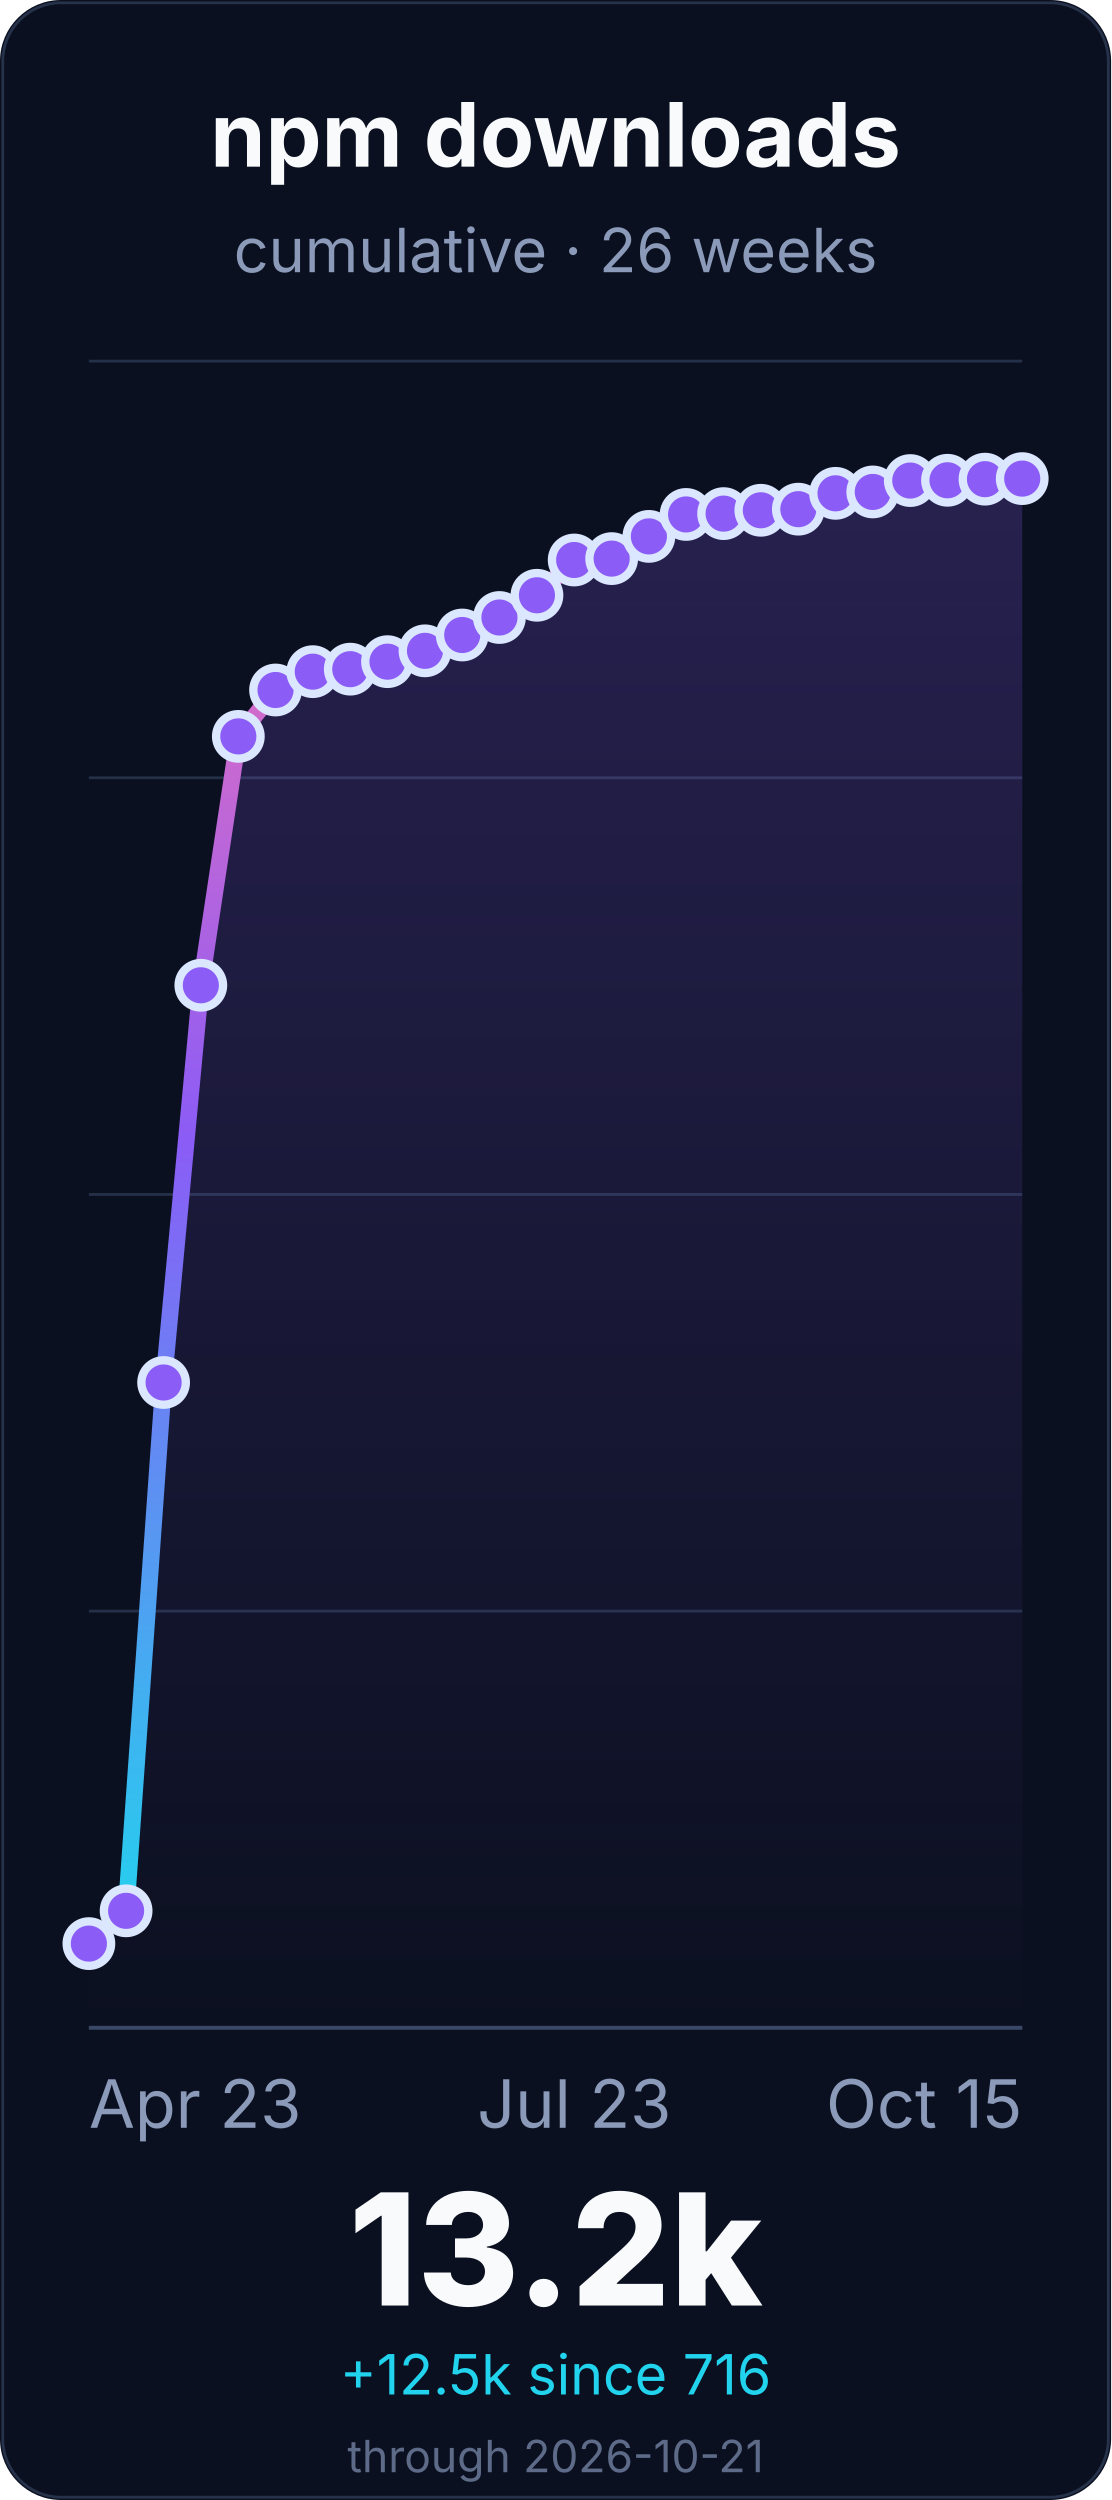
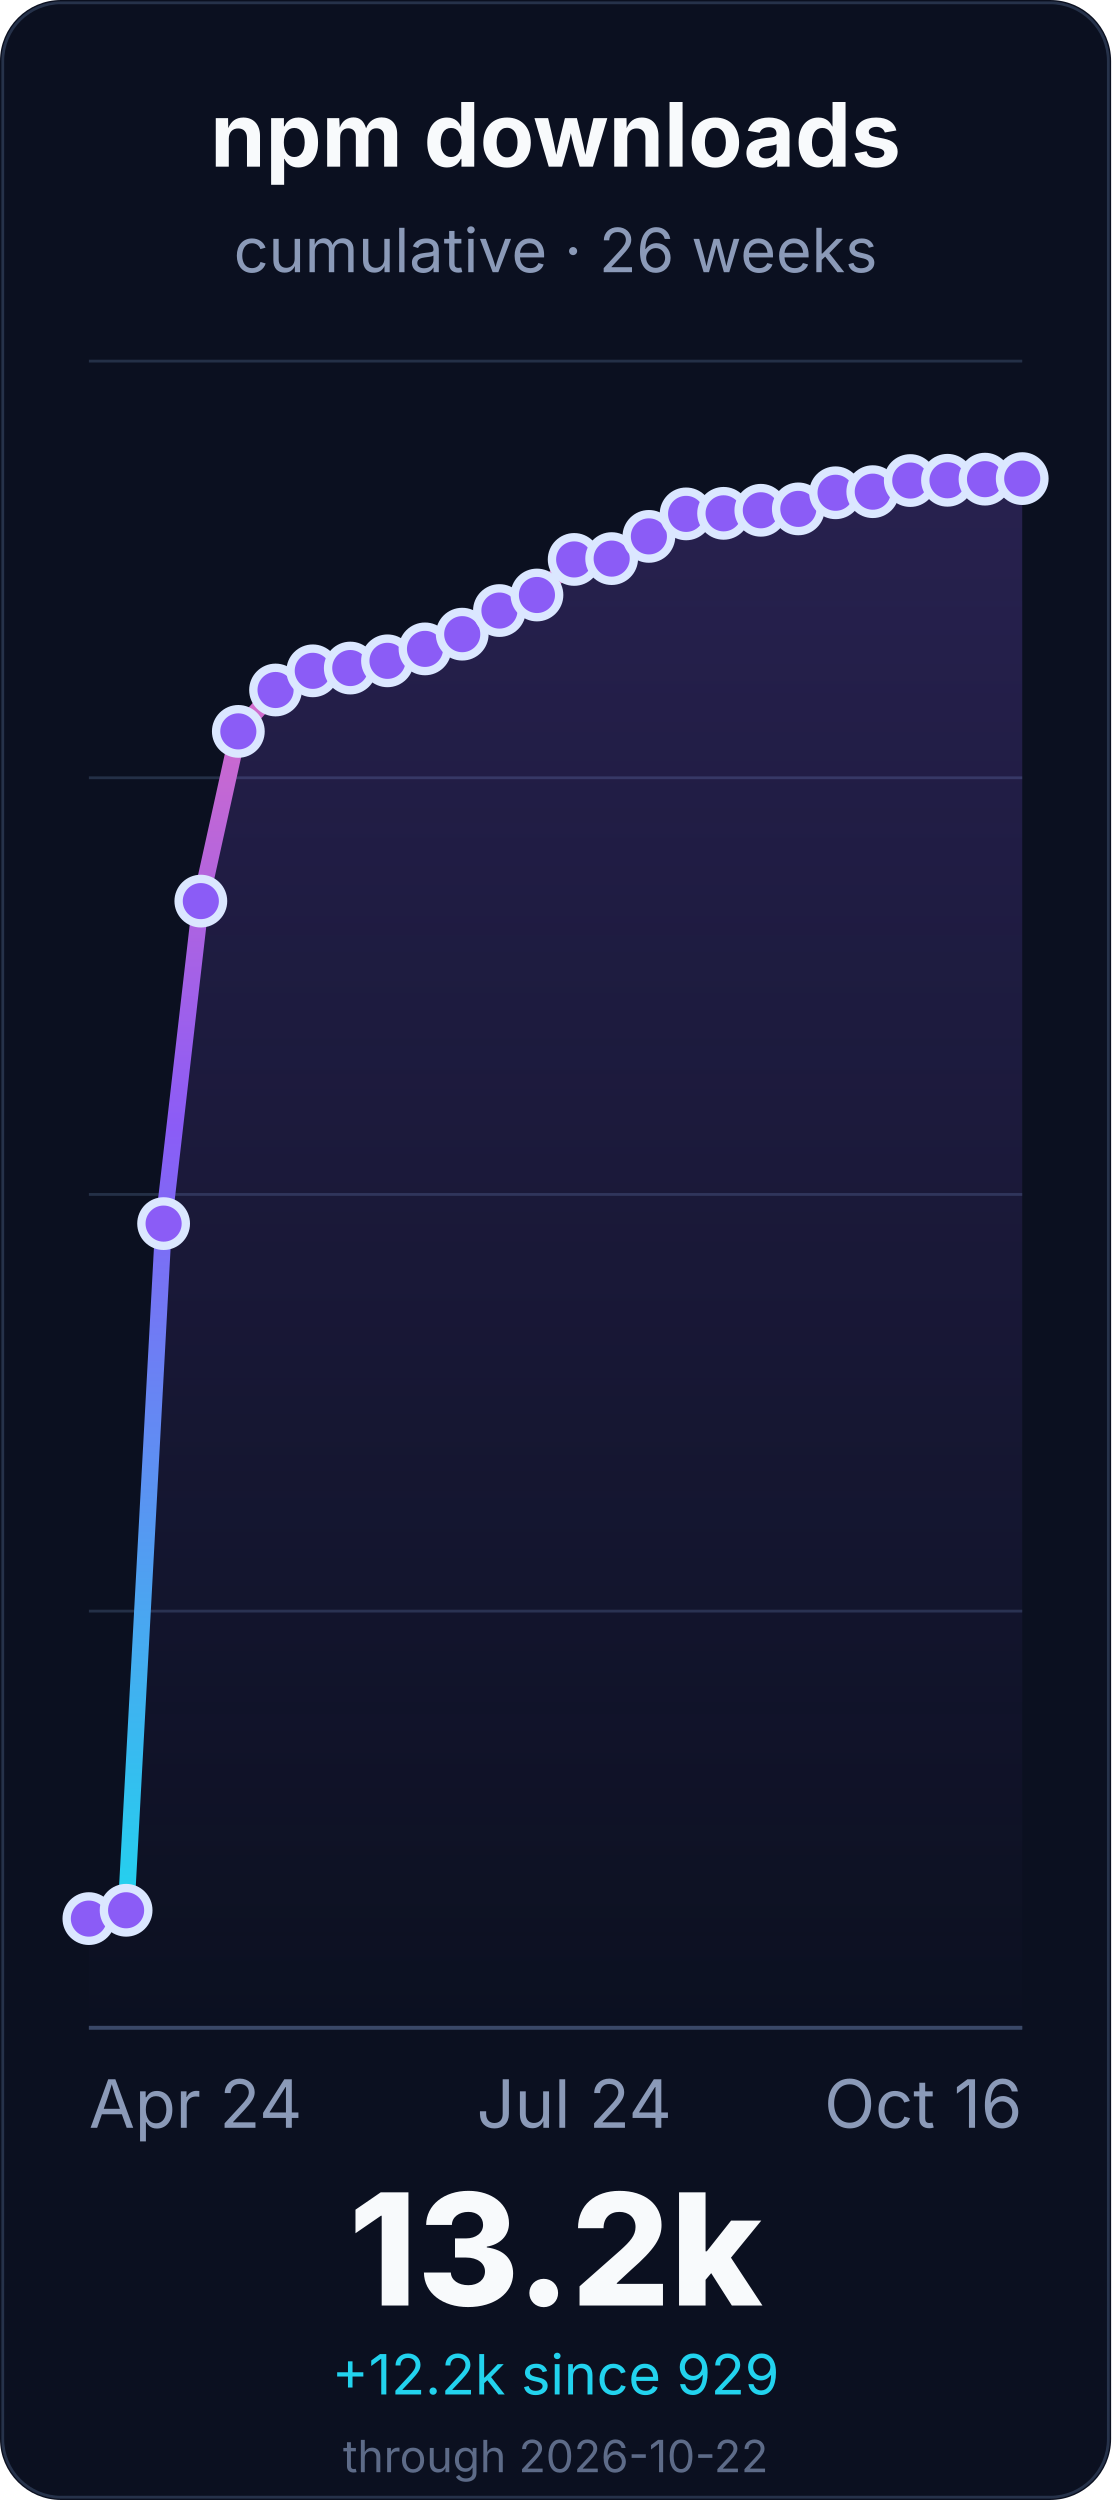
<svg xmlns="http://www.w3.org/2000/svg" width="400" height="900" viewBox="0 0 400 900" role="img" aria-labelledby="title desc">
  <defs>
    <linearGradient id="line" x1="0" x2="0" y1="1" y2="0">
      <stop offset="0%" stop-color="#22d3ee" />
      <stop offset="55%" stop-color="#8b5cf6" />
      <stop offset="100%" stop-color="#f472b6" />
    </linearGradient>
    <linearGradient id="fill" x1="0" x2="0" y1="0" y2="1">
      <stop offset="0%" stop-color="#8b5cf6" stop-opacity="0.22" />
      <stop offset="100%" stop-color="#8b5cf6" stop-opacity="0" />
    </linearGradient>
  </defs>
  <rect width="400" height="900" rx="22" fill="#0b1020" />
  <rect x="1" y="1" width="398" height="898" rx="21" fill="none" stroke="#26324a" />
  <g font-family="Inter, ui-sans-serif, system-ui, -apple-system, BlinkMacSystemFont, Segoe UI, sans-serif">
    <text x="200.0" y="60" font-size="32" font-weight="700" fill="#f8fafc" text-anchor="middle">npm downloads</text>
    <text x="200.0" y="98" font-size="22" fill="#8b9ab8" text-anchor="middle">cumulative · 26 weeks</text>
    <line x1="32" y1="730.0" x2="368" y2="730.0" stroke="#243047" stroke-width="1" />
    <line x1="32" y1="580.0" x2="368" y2="580.0" stroke="#243047" stroke-width="1" />
    <line x1="32" y1="430.0" x2="368" y2="430.0" stroke="#243047" stroke-width="1" />
    <line x1="32" y1="280.0" x2="368" y2="280.0" stroke="#243047" stroke-width="1" />
    <line x1="32" y1="130.0" x2="368" y2="130.0" stroke="#243047" stroke-width="1" />
    <line x1="32" y1="730.0" x2="368" y2="730.0" stroke="#3a4867" stroke-width="1.4" />
-     <path d="M 32.0 699.7 L 45.4 687.9 L 58.9 497.7 L 72.3 354.7 L 85.8 265.1 L 99.2 248.4 L 112.6 241.8 L 126.1 240.9 L 139.5 238.2 L 153.0 234.3 L 166.4 228.6 L 179.8 222.3 L 193.3 214.3 L 206.7 201.6 L 220.2 201.1 L 233.6 193.1 L 247.0 185.2 L 260.5 184.9 L 273.9 183.7 L 287.4 183.3 L 300.8 177.6 L 314.2 177.1 L 327.7 173.0 L 341.1 172.9 L 354.6 172.5 L 368.0 172.3 L 368.0 730.0 L 32.0 730.0 Z" fill="url(#fill)" />
-     <path d="M 32.0 699.7 L 45.4 687.9 L 58.9 497.7 L 72.3 354.7 L 85.8 265.1 L 99.2 248.4 L 112.6 241.8 L 126.1 240.9 L 139.5 238.2 L 153.0 234.3 L 166.4 228.6 L 179.8 222.3 L 193.3 214.3 L 206.7 201.6 L 220.2 201.1 L 233.6 193.1 L 247.0 185.2 L 260.5 184.9 L 273.9 183.7 L 287.4 183.3 L 300.8 177.6 L 314.2 177.1 L 327.7 173.0 L 341.1 172.9 L 354.6 172.5 L 368.0 172.3" fill="none" stroke="url(#line)" stroke-width="6" stroke-linecap="round" stroke-linejoin="round" />
-     <circle cx="32.0" cy="699.7" r="8" fill="#8b5cf6" stroke="#dbe7ff" stroke-width="3" />
-     <circle cx="45.4" cy="687.9" r="8" fill="#8b5cf6" stroke="#dbe7ff" stroke-width="3" />
-     <circle cx="58.9" cy="497.7" r="8" fill="#8b5cf6" stroke="#dbe7ff" stroke-width="3" />
-     <circle cx="72.3" cy="354.7" r="8" fill="#8b5cf6" stroke="#dbe7ff" stroke-width="3" />
-     <circle cx="85.8" cy="265.1" r="8" fill="#8b5cf6" stroke="#dbe7ff" stroke-width="3" />
+     <path d="M 32.0 690.7 L 45.4 687.7 L 58.9 440.5 L 72.3 324.4 L 85.8 263.3 L 99.2 248.4 L 112.6 241.5 L 126.1 240.5 L 139.5 237.9 L 153.0 233.6 L 166.4 228.3 L 179.8 219.8 L 193.3 214.2 L 206.7 201.4 L 220.2 201.1 L 233.6 193.1 L 247.0 185.0 L 260.5 184.8 L 273.9 183.7 L 287.4 183.2 L 300.8 177.4 L 314.2 177.0 L 327.7 173.0 L 341.1 172.9 L 354.6 172.5 L 368.0 172.3 L 368.0 730.0 L 32.0 730.0 Z" fill="url(#fill)" />
+     <path d="M 32.0 690.7 L 45.4 687.7 L 58.9 440.5 L 72.3 324.4 L 85.8 263.3 L 99.2 248.4 L 112.6 241.5 L 126.1 240.5 L 139.5 237.9 L 153.0 233.6 L 166.4 228.3 L 179.8 219.8 L 193.3 214.2 L 206.7 201.4 L 220.2 201.1 L 233.6 193.1 L 247.0 185.0 L 260.5 184.8 L 273.9 183.7 L 287.4 183.2 L 300.8 177.4 L 314.2 177.0 L 327.7 173.0 L 341.1 172.9 L 354.6 172.5 L 368.0 172.3" fill="none" stroke="url(#line)" stroke-width="6" stroke-linecap="round" stroke-linejoin="round" />
+     <circle cx="32.0" cy="690.7" r="8" fill="#8b5cf6" stroke="#dbe7ff" stroke-width="3" />
+     <circle cx="45.4" cy="687.7" r="8" fill="#8b5cf6" stroke="#dbe7ff" stroke-width="3" />
+     <circle cx="58.9" cy="440.5" r="8" fill="#8b5cf6" stroke="#dbe7ff" stroke-width="3" />
+     <circle cx="72.3" cy="324.4" r="8" fill="#8b5cf6" stroke="#dbe7ff" stroke-width="3" />
+     <circle cx="85.8" cy="263.3" r="8" fill="#8b5cf6" stroke="#dbe7ff" stroke-width="3" />
    <circle cx="99.2" cy="248.4" r="8" fill="#8b5cf6" stroke="#dbe7ff" stroke-width="3" />
-     <circle cx="112.6" cy="241.8" r="8" fill="#8b5cf6" stroke="#dbe7ff" stroke-width="3" />
-     <circle cx="126.1" cy="240.9" r="8" fill="#8b5cf6" stroke="#dbe7ff" stroke-width="3" />
-     <circle cx="139.5" cy="238.2" r="8" fill="#8b5cf6" stroke="#dbe7ff" stroke-width="3" />
-     <circle cx="153.0" cy="234.3" r="8" fill="#8b5cf6" stroke="#dbe7ff" stroke-width="3" />
-     <circle cx="166.4" cy="228.6" r="8" fill="#8b5cf6" stroke="#dbe7ff" stroke-width="3" />
-     <circle cx="179.8" cy="222.3" r="8" fill="#8b5cf6" stroke="#dbe7ff" stroke-width="3" />
-     <circle cx="193.3" cy="214.3" r="8" fill="#8b5cf6" stroke="#dbe7ff" stroke-width="3" />
-     <circle cx="206.7" cy="201.6" r="8" fill="#8b5cf6" stroke="#dbe7ff" stroke-width="3" />
+     <circle cx="112.6" cy="241.5" r="8" fill="#8b5cf6" stroke="#dbe7ff" stroke-width="3" />
+     <circle cx="126.1" cy="240.5" r="8" fill="#8b5cf6" stroke="#dbe7ff" stroke-width="3" />
+     <circle cx="139.5" cy="237.9" r="8" fill="#8b5cf6" stroke="#dbe7ff" stroke-width="3" />
+     <circle cx="153.0" cy="233.6" r="8" fill="#8b5cf6" stroke="#dbe7ff" stroke-width="3" />
+     <circle cx="166.4" cy="228.3" r="8" fill="#8b5cf6" stroke="#dbe7ff" stroke-width="3" />
+     <circle cx="179.8" cy="219.8" r="8" fill="#8b5cf6" stroke="#dbe7ff" stroke-width="3" />
+     <circle cx="193.3" cy="214.2" r="8" fill="#8b5cf6" stroke="#dbe7ff" stroke-width="3" />
+     <circle cx="206.7" cy="201.4" r="8" fill="#8b5cf6" stroke="#dbe7ff" stroke-width="3" />
    <circle cx="220.2" cy="201.1" r="8" fill="#8b5cf6" stroke="#dbe7ff" stroke-width="3" />
    <circle cx="233.6" cy="193.1" r="8" fill="#8b5cf6" stroke="#dbe7ff" stroke-width="3" />
-     <circle cx="247.0" cy="185.2" r="8" fill="#8b5cf6" stroke="#dbe7ff" stroke-width="3" />
-     <circle cx="260.5" cy="184.9" r="8" fill="#8b5cf6" stroke="#dbe7ff" stroke-width="3" />
+     <circle cx="247.0" cy="185.0" r="8" fill="#8b5cf6" stroke="#dbe7ff" stroke-width="3" />
+     <circle cx="260.5" cy="184.8" r="8" fill="#8b5cf6" stroke="#dbe7ff" stroke-width="3" />
    <circle cx="273.9" cy="183.7" r="8" fill="#8b5cf6" stroke="#dbe7ff" stroke-width="3" />
-     <circle cx="287.4" cy="183.3" r="8" fill="#8b5cf6" stroke="#dbe7ff" stroke-width="3" />
-     <circle cx="300.8" cy="177.6" r="8" fill="#8b5cf6" stroke="#dbe7ff" stroke-width="3" />
-     <circle cx="314.2" cy="177.1" r="8" fill="#8b5cf6" stroke="#dbe7ff" stroke-width="3" />
+     <circle cx="287.4" cy="183.2" r="8" fill="#8b5cf6" stroke="#dbe7ff" stroke-width="3" />
+     <circle cx="300.8" cy="177.4" r="8" fill="#8b5cf6" stroke="#dbe7ff" stroke-width="3" />
+     <circle cx="314.2" cy="177.0" r="8" fill="#8b5cf6" stroke="#dbe7ff" stroke-width="3" />
    <circle cx="327.7" cy="173.0" r="8" fill="#8b5cf6" stroke="#dbe7ff" stroke-width="3" />
    <circle cx="341.1" cy="172.9" r="8" fill="#8b5cf6" stroke="#dbe7ff" stroke-width="3" />
    <circle cx="354.6" cy="172.5" r="8" fill="#8b5cf6" stroke="#dbe7ff" stroke-width="3" />
    <circle cx="368.0" cy="172.3" r="8" fill="#8b5cf6" stroke="#dbe7ff" stroke-width="3" />
-     <text x="32.0" y="766" font-size="24" fill="#8b9ab8" text-anchor="start">Apr 23</text>
-     <text x="206.72" y="766" font-size="24" fill="#8b9ab8" text-anchor="middle">Jul 23</text>
-     <text x="368.0" y="766" font-size="24" fill="#8b9ab8" text-anchor="end">Oct 15</text>
+     <text x="32.0" y="766" font-size="24" fill="#8b9ab8" text-anchor="start">Apr 24</text>
+     <text x="206.72" y="766" font-size="24" fill="#8b9ab8" text-anchor="middle">Jul 24</text>
+     <text x="368.0" y="766" font-size="24" fill="#8b9ab8" text-anchor="end">Oct 16</text>
    <text x="200.0" y="830" font-size="56" font-weight="800" fill="#f8fafc" text-anchor="middle">13.2k</text>
-     <text x="200.0" y="862" font-size="20" fill="#22d3ee" text-anchor="middle">+12.5k since 716</text>
-     <text x="200.0" y="890" font-size="16" fill="#5d6b88" text-anchor="middle">through 2026-10-21</text>
+     <text x="200.0" y="862" font-size="20" fill="#22d3ee" text-anchor="middle">+12.2k since 929</text>
+     <text x="200.0" y="890" font-size="16" fill="#5d6b88" text-anchor="middle">through 2026-10-22</text>
  </g>
</svg>
